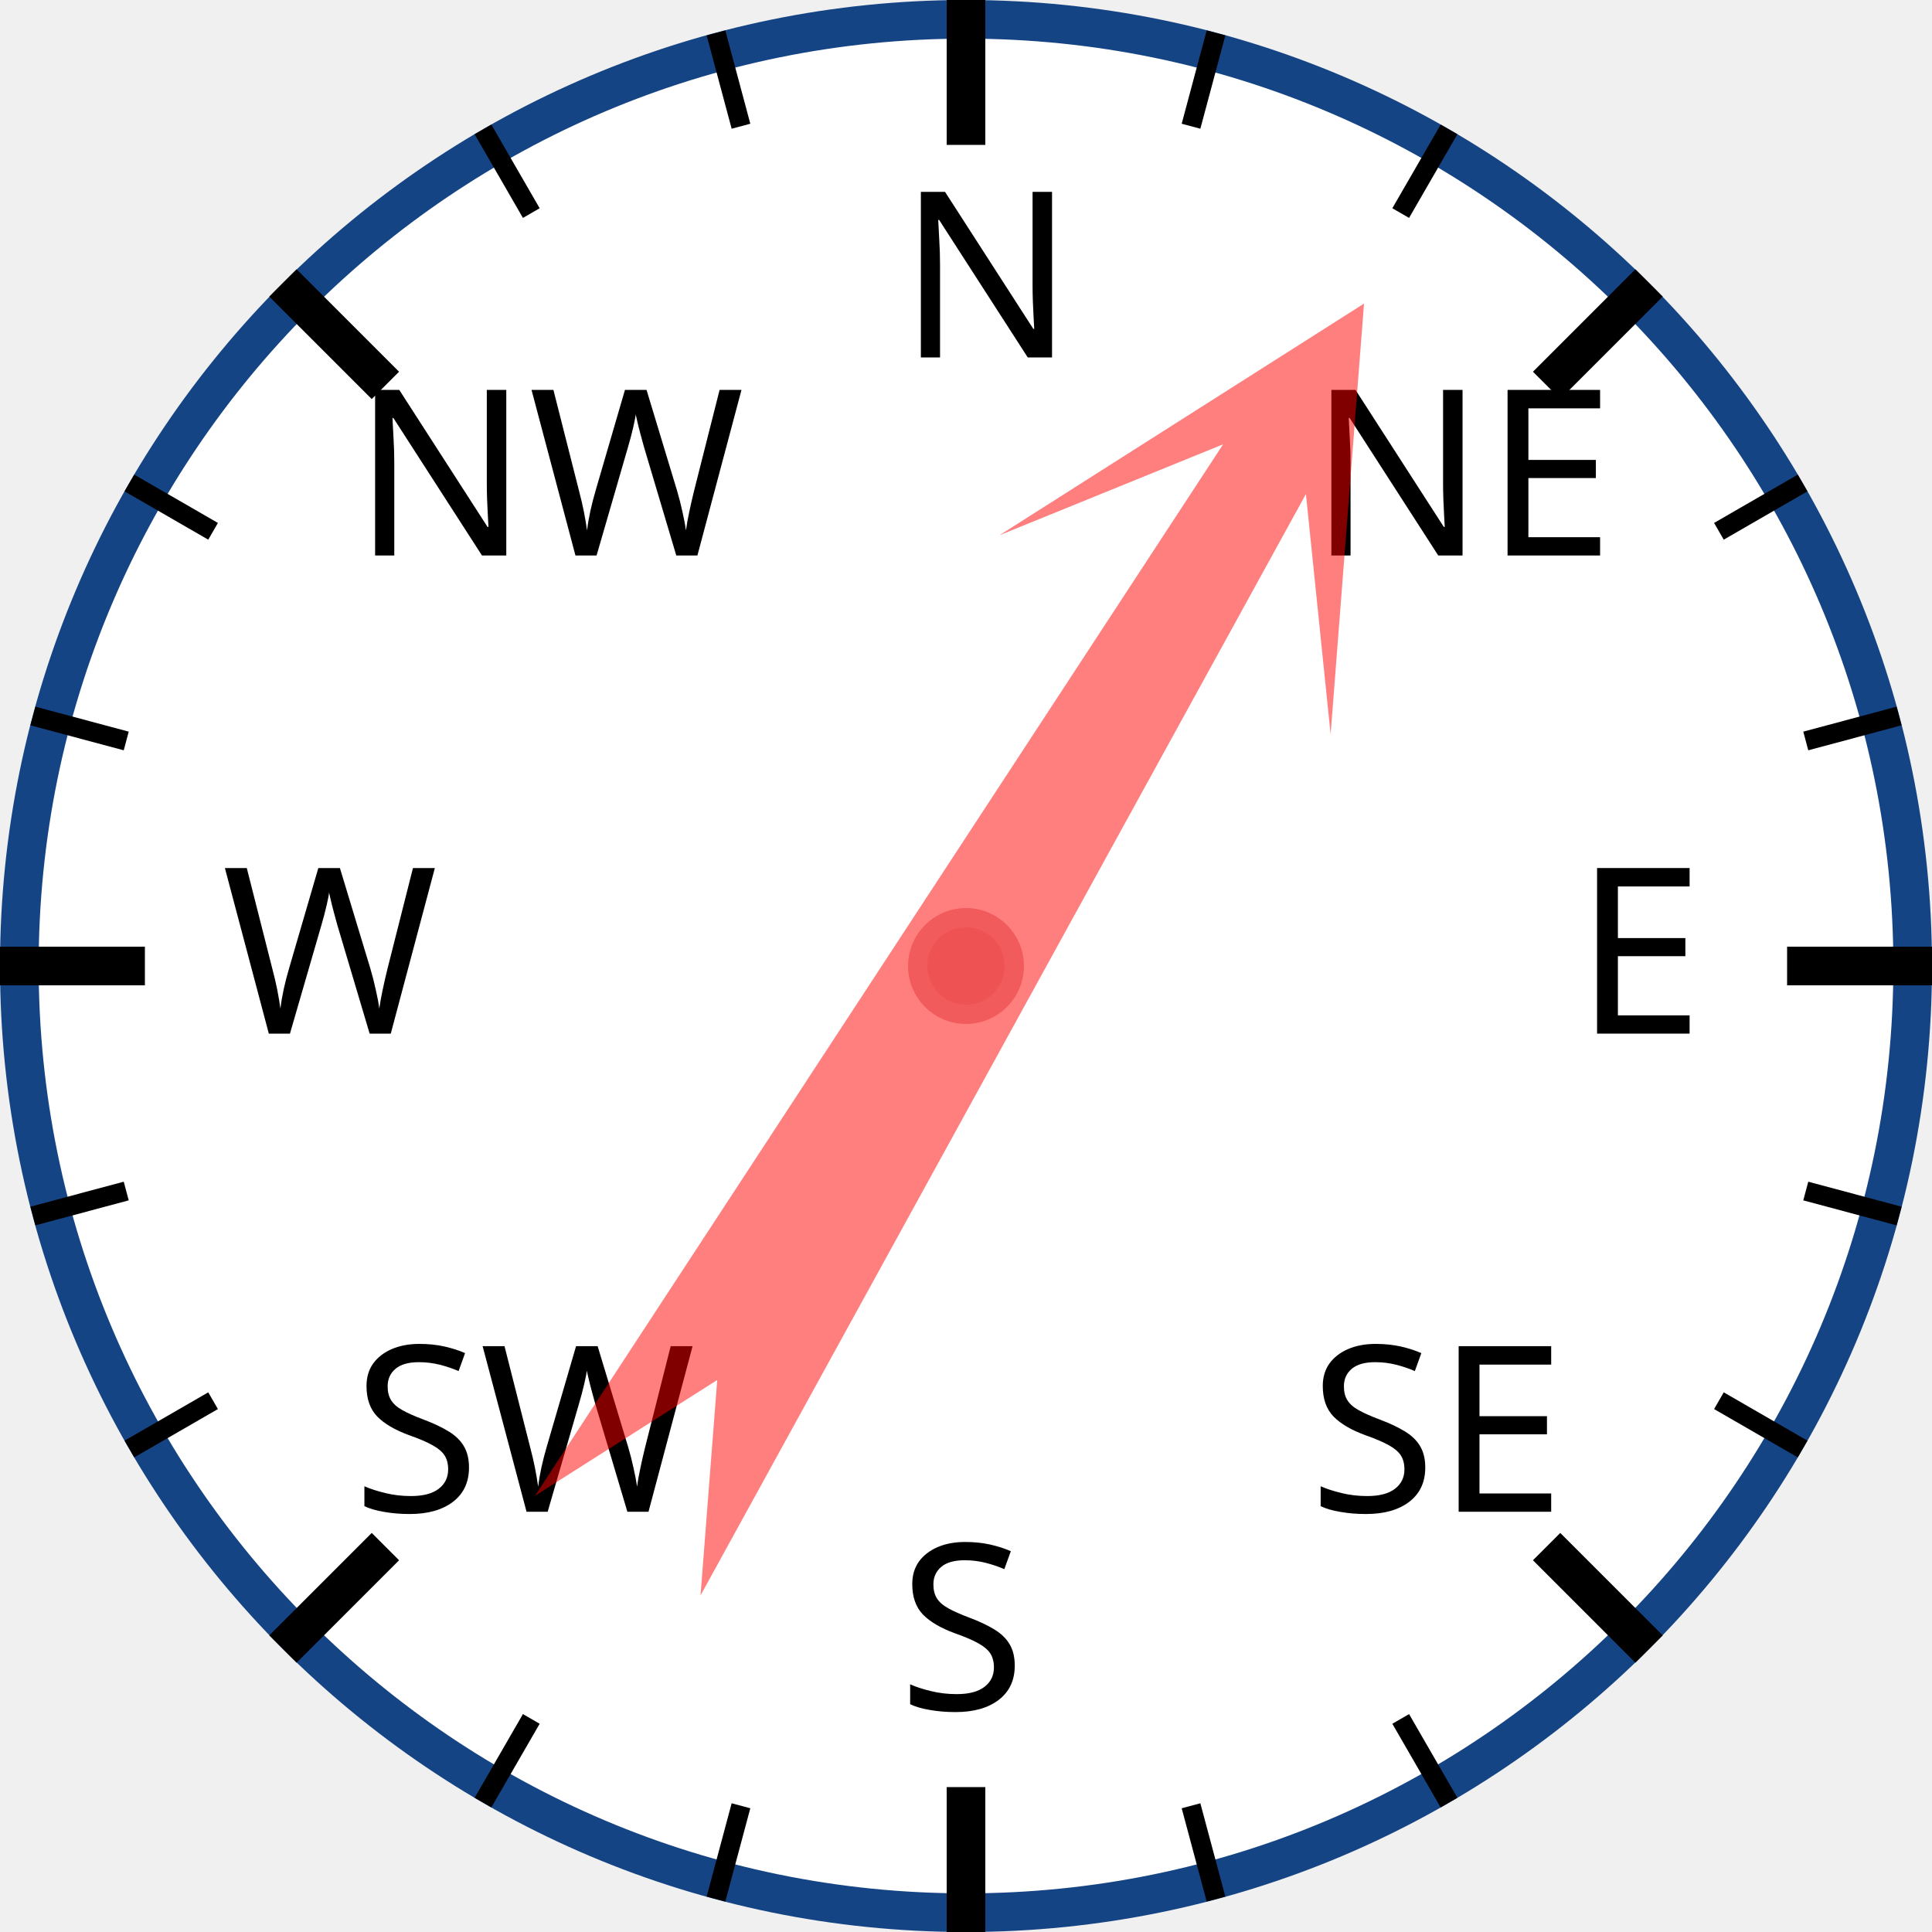
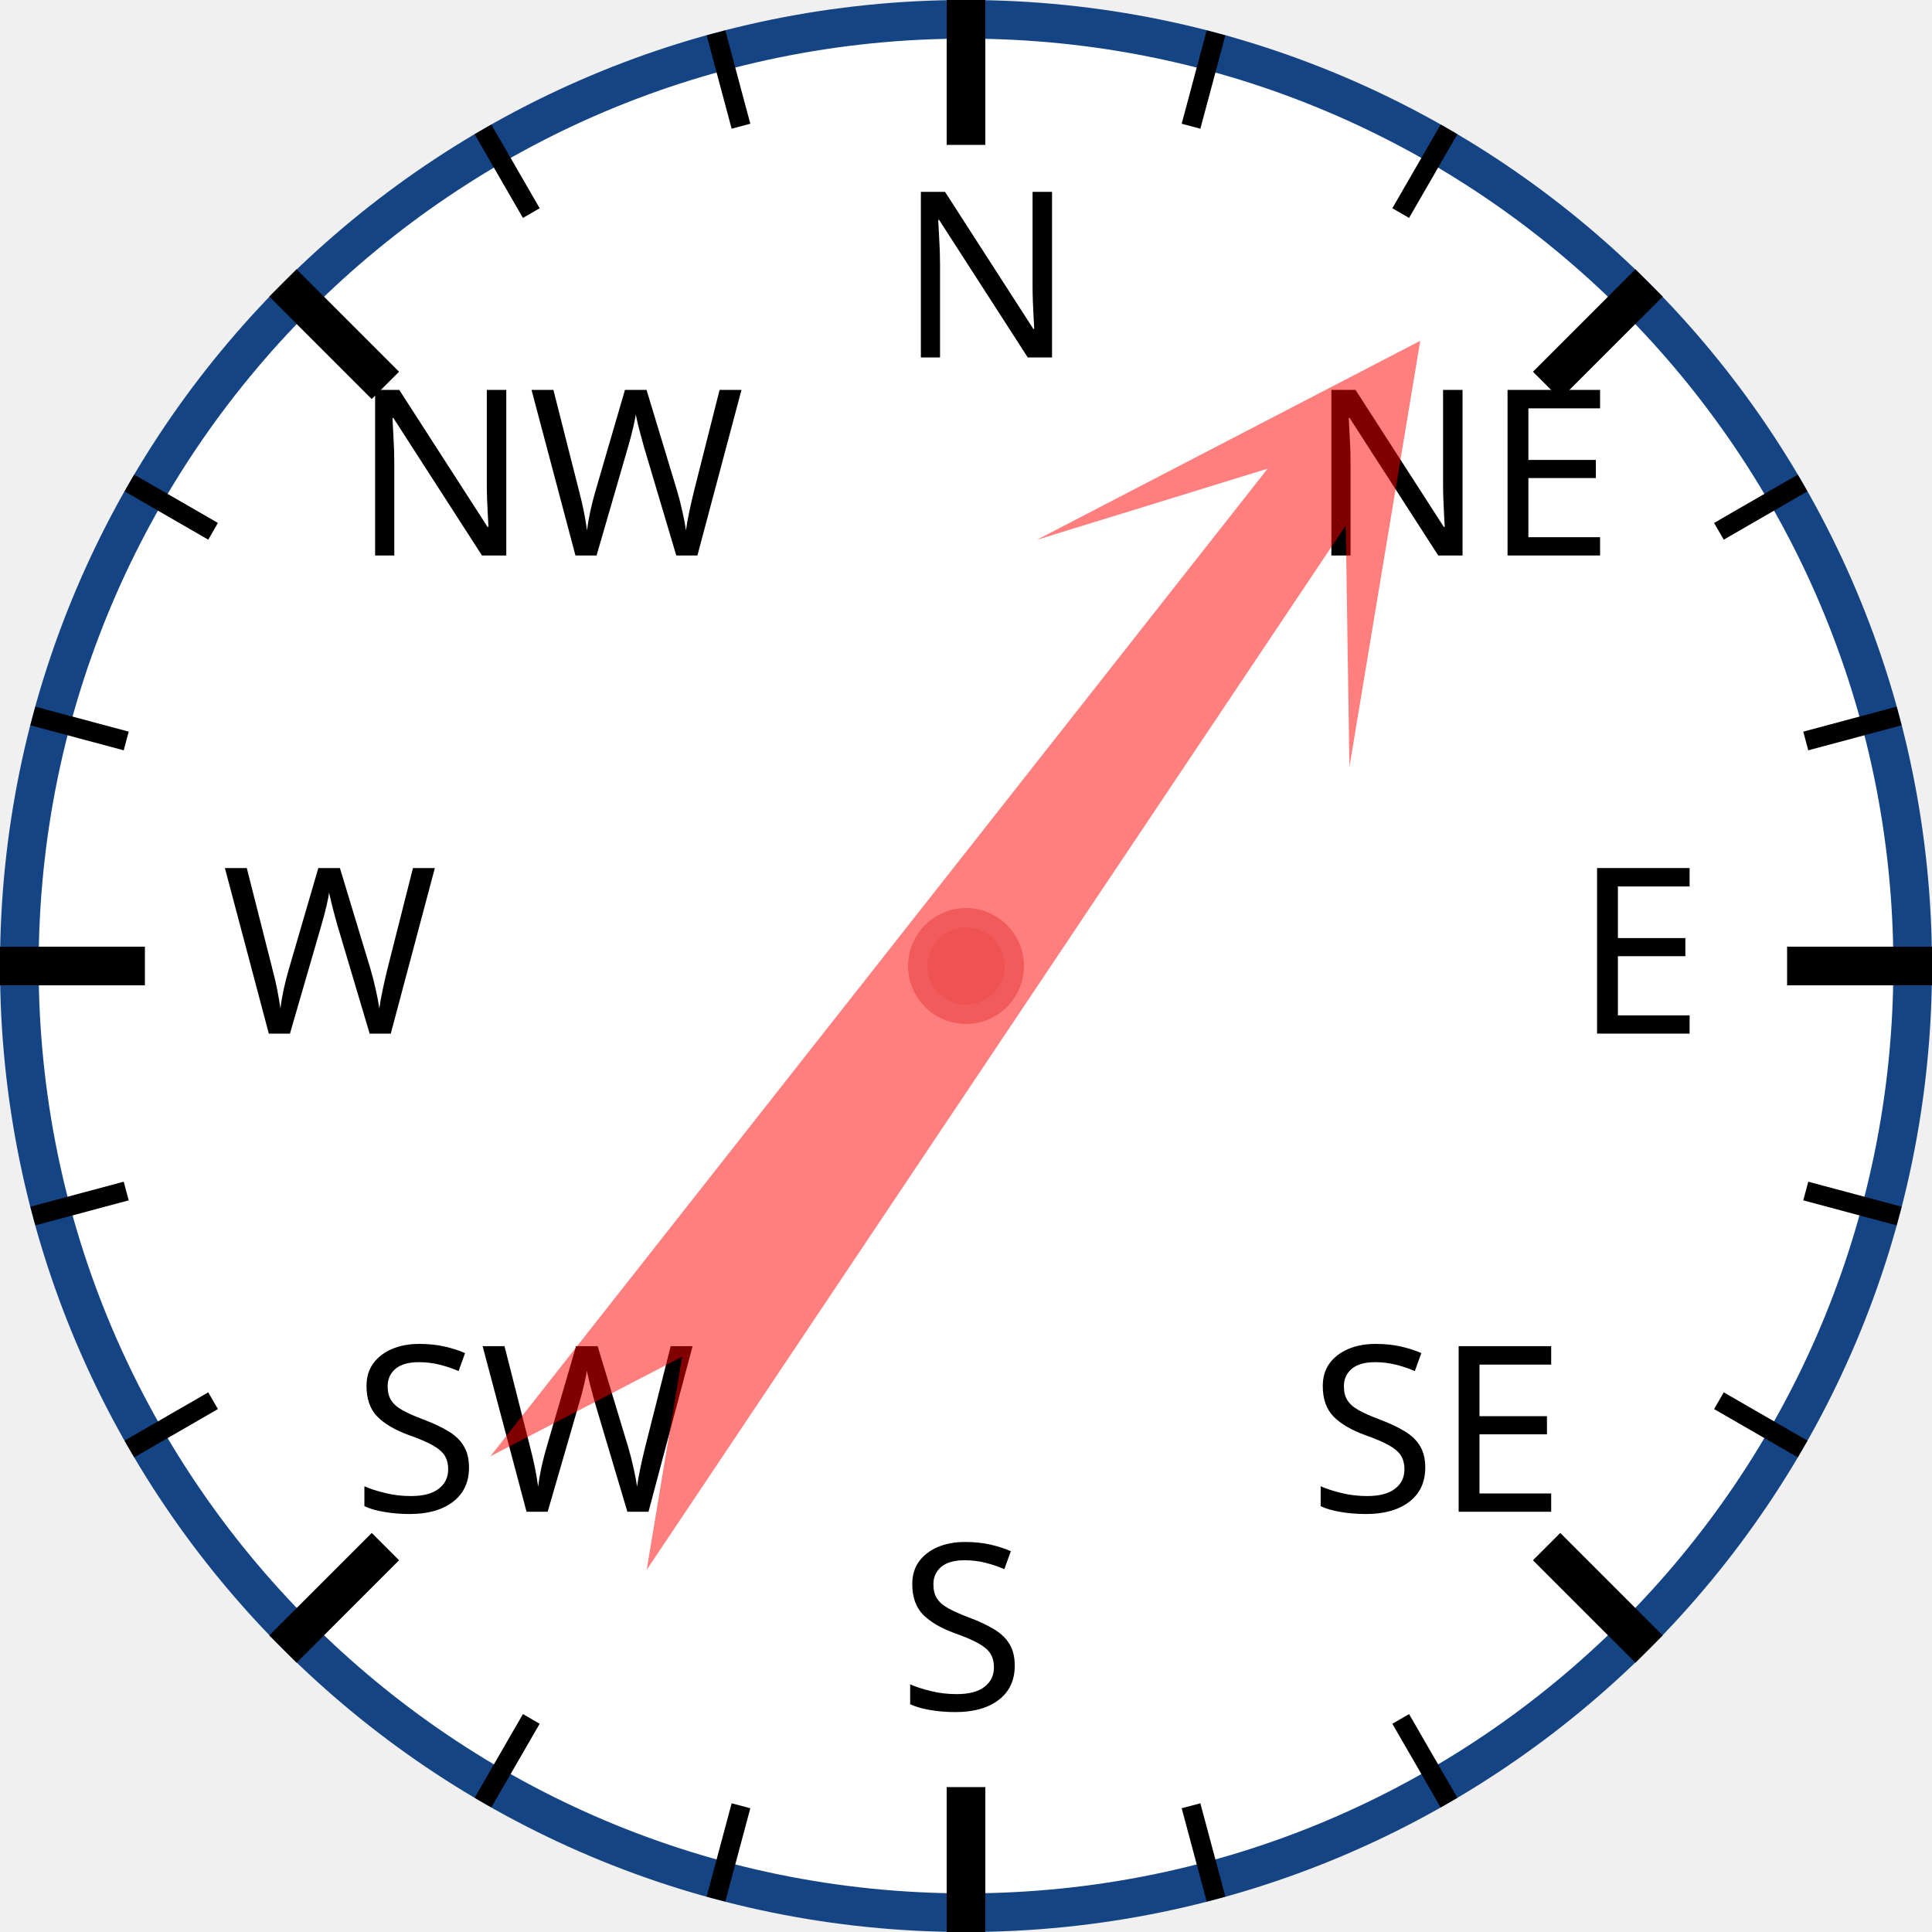
<svg xmlns="http://www.w3.org/2000/svg" width="120px" height="120px" viewBox="0 0 200 200">
  <circle cx="100" cy="100" r="98" style="fill: white; stroke: #154485; stroke-width: 4;" />
  <text x="93.0" y="37.0" style="font-family: sans-serif; font-size: 18pt;">N</text>
  <line x1="100.0" y1="0.0" x2="100.0" y2="15.0" style="stroke: black; stroke-width: 4;" />
  <line x1="74.118" y1="3.407" x2="76.706" y2="13.067" style="stroke: black; stroke-width: 2;" />
  <line x1="50" y1="13.397" x2="55" y2="22.058" style="stroke: black; stroke-width: 2;" />
  <text x="36.503" y="57.503" style="font-family: sans-serif; font-size: 18pt;">NW</text>
  <line x1="29.289" y1="29.289" x2="39.896" y2="39.896" style="stroke: black; stroke-width: 4;" />
  <line x1="13.397" y1="50" x2="22.058" y2="55" style="stroke: black; stroke-width: 2;" />
  <line x1="3.407" y1="74.118" x2="13.067" y2="76.706" style="stroke: black; stroke-width: 2;" />
  <text x="23.0" y="107.0" style="font-family: sans-serif; font-size: 18pt;">W</text>
  <line x1="0.0" y1="100.0" x2="15.0" y2="100.0" style="stroke: black; stroke-width: 4;" />
  <line x1="3.407" y1="125.882" x2="13.067" y2="123.294" style="stroke: black; stroke-width: 2;" />
  <line x1="13.397" y1="150" x2="22.058" y2="145" style="stroke: black; stroke-width: 2;" />
  <text x="36.503" y="156.497" style="font-family: sans-serif; font-size: 18pt;">SW</text>
  <line x1="29.289" y1="170.711" x2="39.896" y2="160.104" style="stroke: black; stroke-width: 4;" />
  <line x1="50" y1="186.603" x2="55" y2="177.942" style="stroke: black; stroke-width: 2;" />
  <line x1="74.118" y1="196.593" x2="76.706" y2="186.933" style="stroke: black; stroke-width: 2;" />
  <text x="93" y="177.0" style="font-family: sans-serif; font-size: 18pt;">S</text>
  <line x1="100" y1="200.0" x2="100" y2="185.0" style="stroke: black; stroke-width: 4;" />
  <line x1="125.882" y1="196.593" x2="123.294" y2="186.933" style="stroke: black; stroke-width: 2;" />
  <line x1="150.0" y1="186.603" x2="145.0" y2="177.942" style="stroke: black; stroke-width: 2;" />
  <text x="135.497" y="156.497" style="font-family: sans-serif; font-size: 18pt;">SE</text>
  <line x1="170.711" y1="170.711" x2="160.104" y2="160.104" style="stroke: black; stroke-width: 4;" />
  <line x1="186.603" y1="150" x2="177.942" y2="145" style="stroke: black; stroke-width: 2;" />
  <line x1="196.593" y1="125.882" x2="186.933" y2="123.294" style="stroke: black; stroke-width: 2;" />
  <text x="163.0" y="107" style="font-family: sans-serif; font-size: 18pt;">E</text>
  <line x1="200.0" y1="100" x2="185.0" y2="100" style="stroke: black; stroke-width: 4;" />
  <line x1="196.593" y1="74.118" x2="186.933" y2="76.706" style="stroke: black; stroke-width: 2;" />
  <line x1="186.603" y1="50" x2="177.942" y2="55" style="stroke: black; stroke-width: 2;" />
  <text x="135.497" y="57.503" style="font-family: sans-serif; font-size: 18pt;">NE</text>
  <line x1="170.711" y1="29.289" x2="160.104" y2="39.896" style="stroke: black; stroke-width: 4;" />
  <line x1="150" y1="13.397" x2="145" y2="22.058" style="stroke: black; stroke-width: 2;" />
  <line x1="125.882" y1="3.407" x2="123.294" y2="13.067" style="stroke: black; stroke-width: 2;" />
-   <polygon points="100 20 120 60 105 40 110 170 100 150 90 170 95 40 80 60" style="fill: red; fill-opacity: 0.5;" transform="rotate(31,100,100)" />
+   <polygon points="100 20 120 60 105 40 110 170 100 150 90 170 95 40 80 60" style="fill: red; fill-opacity: 0.5;" transform="rotate(36,100,100)" />
  <circle cx="100" cy="100" r="5" style="fill: #EE5252; stroke: #F25B5B; stroke-width: 2;" />
</svg>
